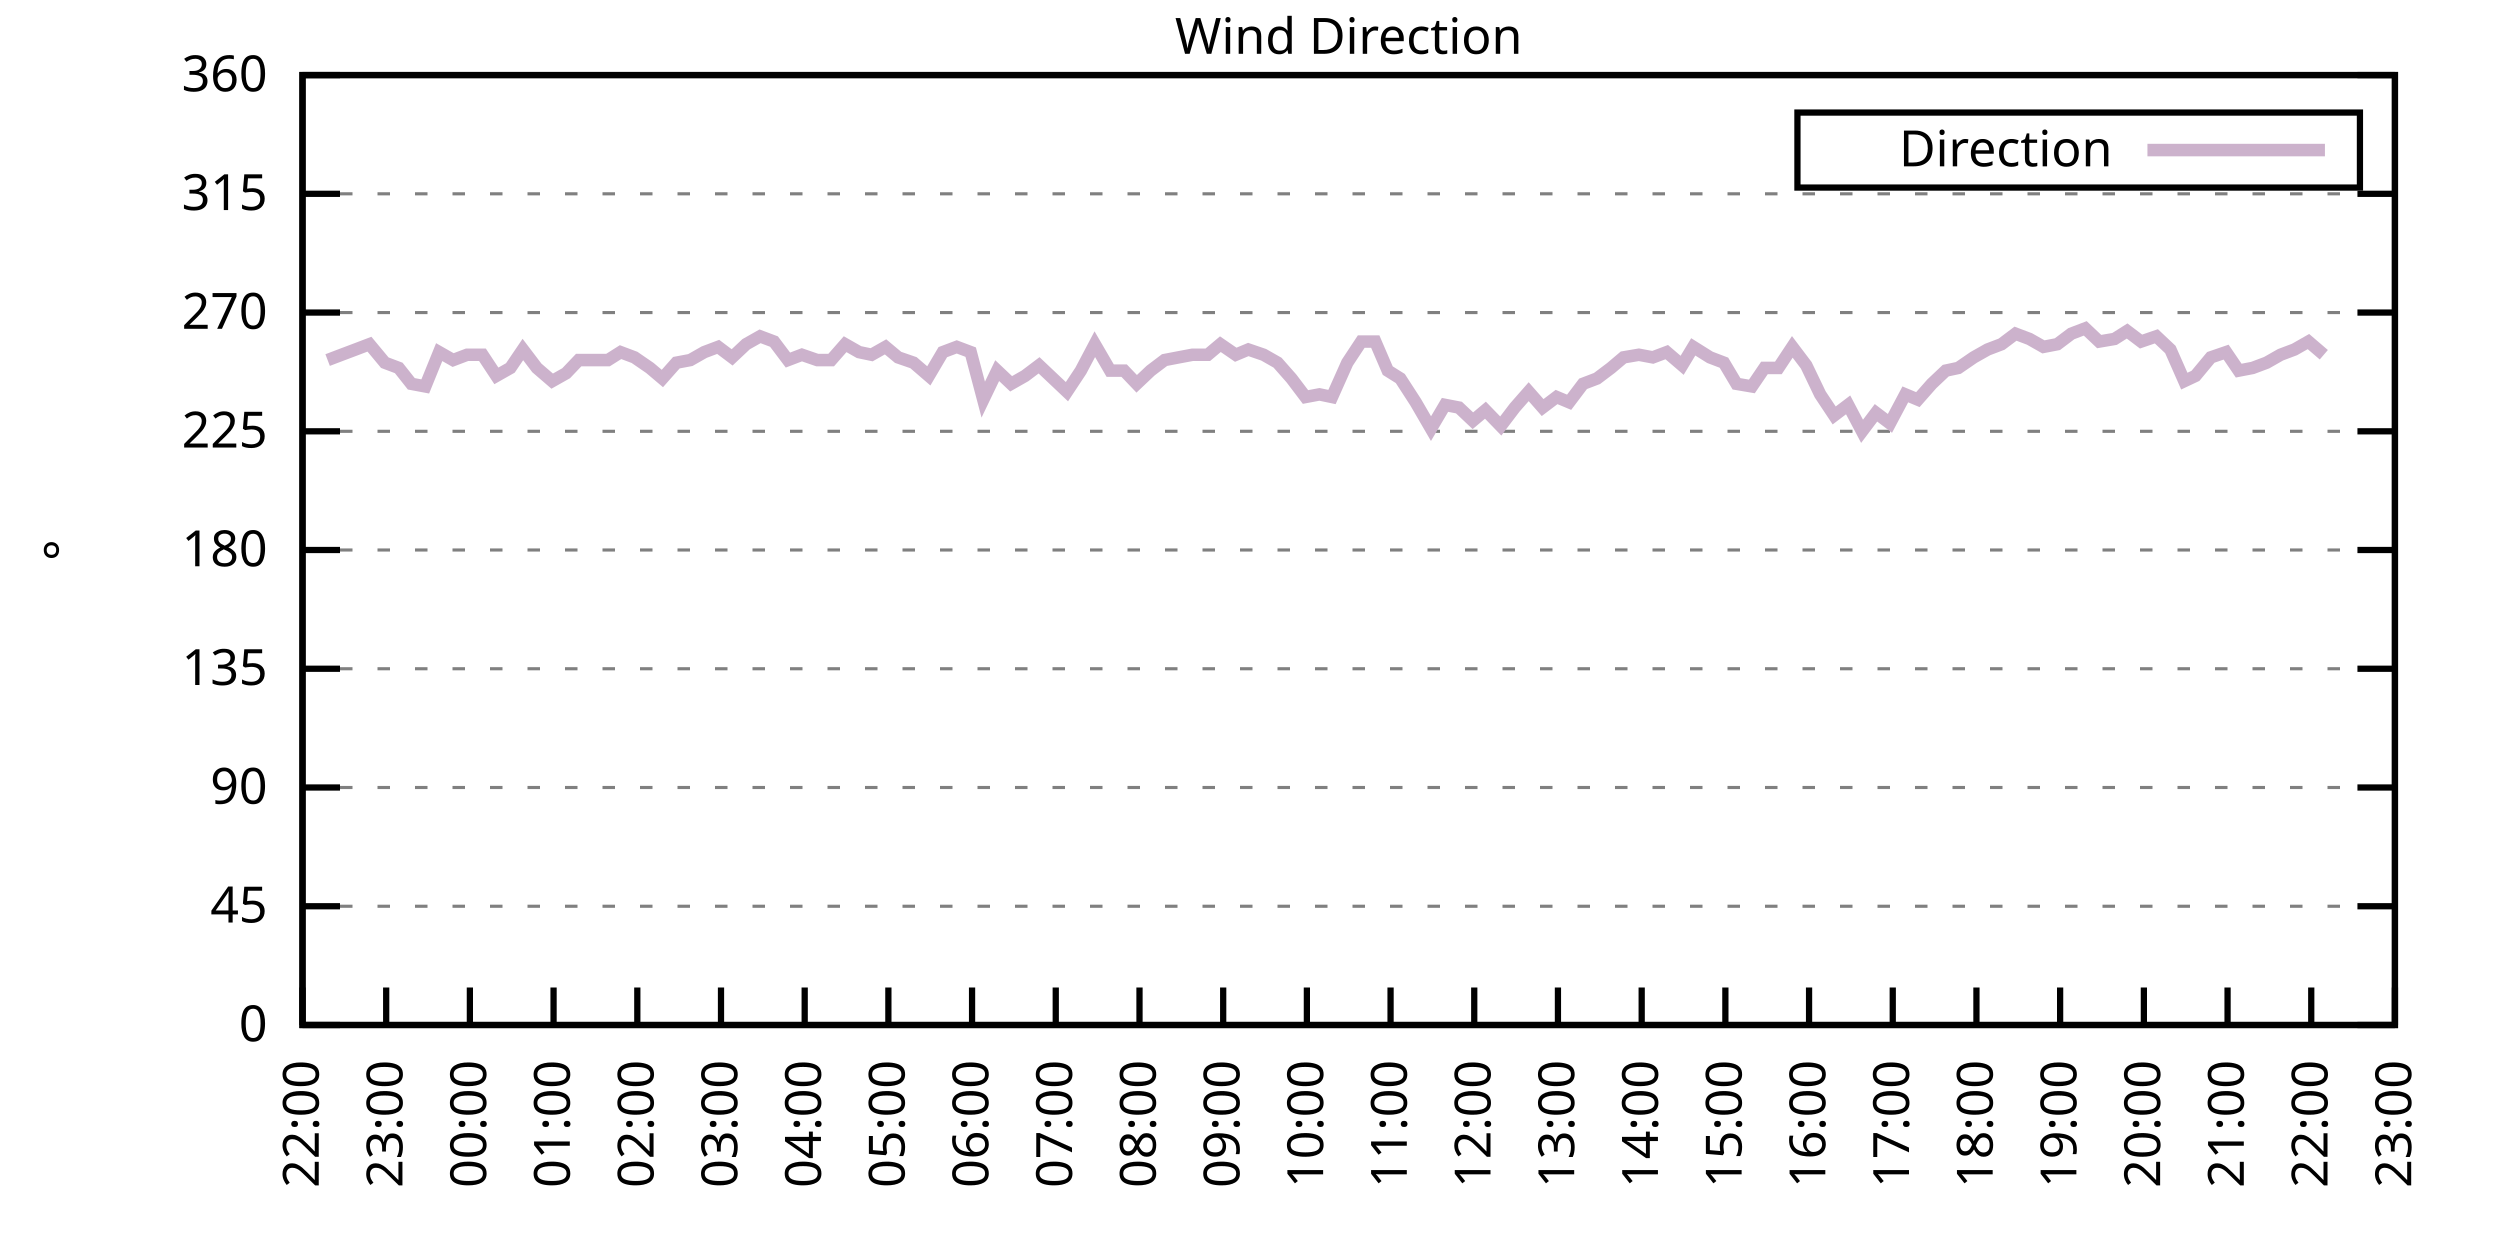
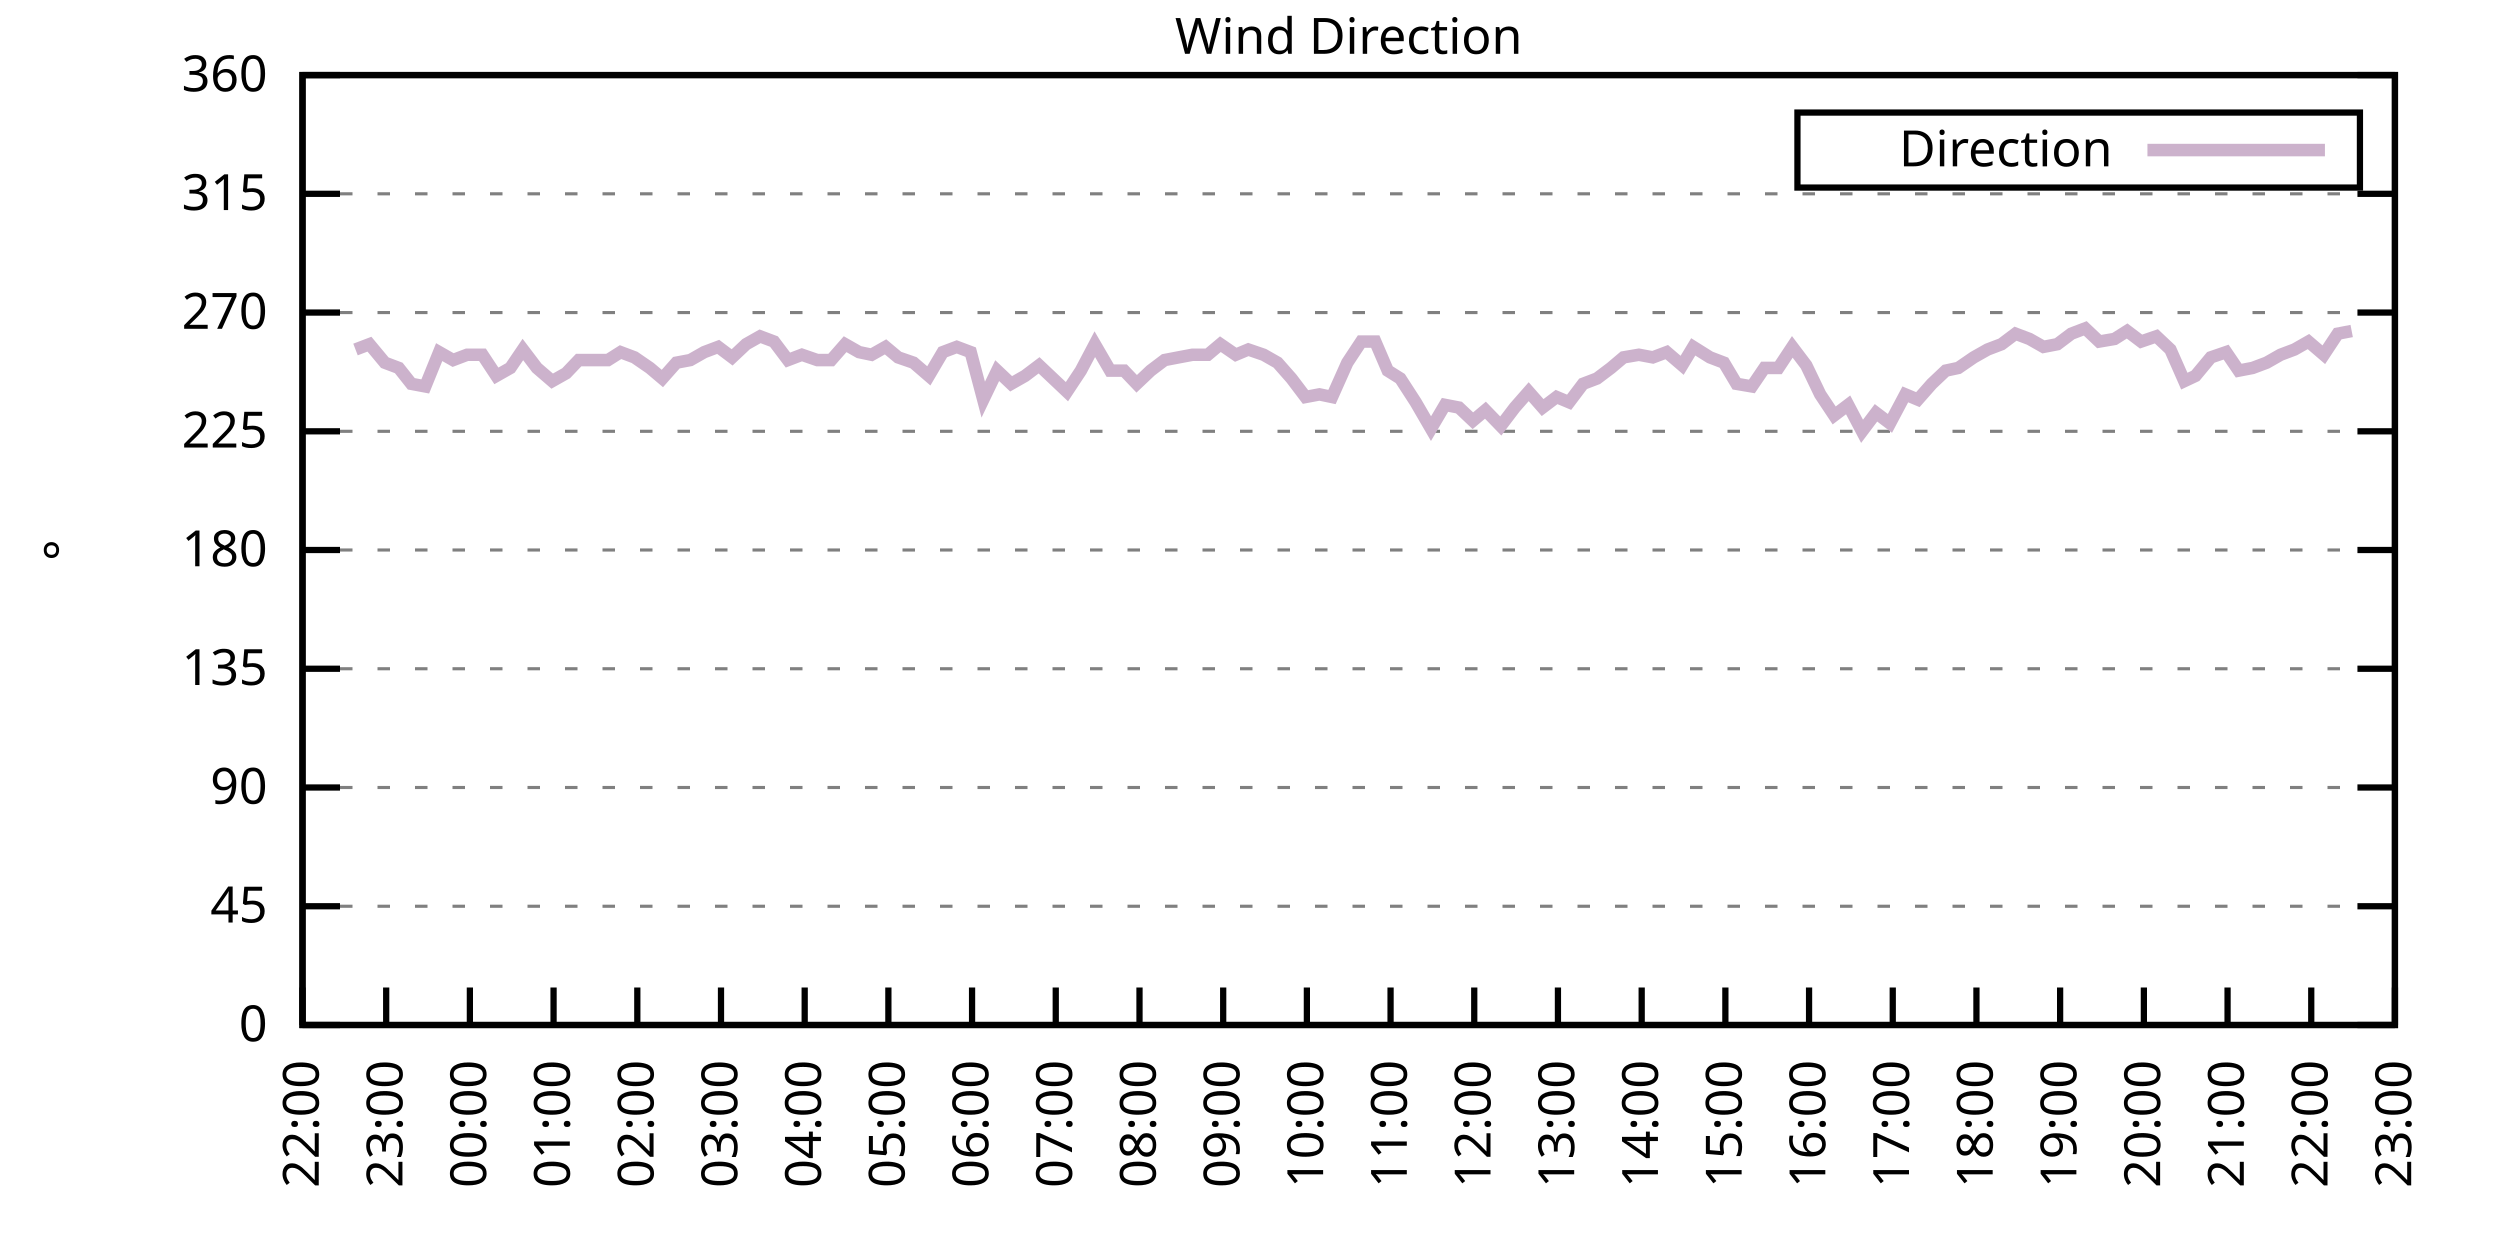
<svg xmlns="http://www.w3.org/2000/svg" xmlns:xlink="http://www.w3.org/1999/xlink" width="400" height="200" viewBox="0 0 400 200">
  <g id="gnuplot_canvas">
    <rect x="0" y="0" width="400" height="200" fill="none" />
    <defs>
      <circle id="gpDot" r="0.5" stroke-width="0.5" stroke="currentColor" />
      <path id="gpPt0" stroke-width="0.333" stroke="currentColor" d="M-1,0 h2 M0,-1 v2" />
      <path id="gpPt1" stroke-width="0.333" stroke="currentColor" d="M-1,-1 L1,1 M1,-1 L-1,1" />
      <path id="gpPt2" stroke-width="0.333" stroke="currentColor" d="M-1,0 L1,0 M0,-1 L0,1 M-1,-1 L1,1 M-1,1 L1,-1" />
      <rect id="gpPt3" stroke-width="0.333" stroke="currentColor" x="-1" y="-1" width="2" height="2" />
      <rect id="gpPt4" stroke-width="0.333" stroke="currentColor" fill="currentColor" x="-1" y="-1" width="2" height="2" />
      <circle id="gpPt5" stroke-width="0.333" stroke="currentColor" cx="0" cy="0" r="1" />
      <use xlink:href="#gpPt5" id="gpPt6" fill="currentColor" stroke="none" />
      <path id="gpPt7" stroke-width="0.333" stroke="currentColor" d="M0,-1.33 L-1.33,0.67 L1.33,0.67 z" />
      <use xlink:href="#gpPt7" id="gpPt8" fill="currentColor" stroke="none" />
      <use xlink:href="#gpPt7" id="gpPt9" stroke="currentColor" transform="rotate(180)" />
      <use xlink:href="#gpPt9" id="gpPt10" fill="currentColor" stroke="none" />
      <use xlink:href="#gpPt3" id="gpPt11" stroke="currentColor" transform="rotate(45)" />
      <use xlink:href="#gpPt11" id="gpPt12" fill="currentColor" stroke="none" />
      <path id="gpPt13" stroke-width="0.333" stroke="currentColor" d="M0,1.330 L1.265,0.411 L0.782,-1.067 L-0.782,-1.076 L-1.265,0.411 z" />
      <use xlink:href="#gpPt13" id="gpPt14" fill="currentColor" stroke="none" />
      <filter id="textbox" filterUnits="objectBoundingBox" x="0" y="0" height="1" width="1">
        <feFlood flood-color="white" flood-opacity="1" result="bgnd" />
        <feComposite in="SourceGraphic" in2="bgnd" operator="atop" />
      </filter>
      <filter id="greybox" filterUnits="objectBoundingBox" x="0" y="0" height="1" width="1">
        <feFlood flood-color="lightgrey" flood-opacity="1" result="grey" />
        <feComposite in="SourceGraphic" in2="grey" operator="atop" />
      </filter>
    </defs>
    <g fill="none" color="white" stroke="currentColor" stroke-width="1.00" stroke-linecap="butt" stroke-linejoin="miter">
</g>
    <g fill="none" color="black" stroke="currentColor" stroke-width="1.00" stroke-linecap="butt" stroke-linejoin="miter">
      <g stroke="none" shape-rendering="crispEdges">
        <polygon fill="rgb(255, 255, 255)" points="48.40,164.00 383.18,164.00 383.18,12.02 48.40,12.02 " />
      </g>
    </g>
    <g fill="none" color="black" stroke="currentColor" stroke-width="1.00" stroke-linecap="butt" stroke-linejoin="miter">
</g>
    <g fill="none" color="black" stroke="black" stroke-width="0.50" stroke-linecap="butt" stroke-linejoin="miter">
</g>
    <g fill="none" color="gray" stroke="currentColor" stroke-width="0.50" stroke-linecap="butt" stroke-linejoin="miter">
      <path stroke="gray" stroke-dasharray="2,4" class="gridline" d="M48.40,164.00 L383.19,164.00  " />
    </g>
    <g fill="none" color="gray" stroke="gray" stroke-width="1.00" stroke-linecap="butt" stroke-linejoin="miter">
</g>
    <g fill="none" color="black" stroke="currentColor" stroke-width="1.00" stroke-linecap="butt" stroke-linejoin="miter">
      <path stroke="black" d="M48.40,164.00 L54.40,164.00 M383.19,164.00 L377.19,164.00  " />
      <g transform="translate(42.80,166.60)" stroke="none" fill="black" font-family="Sans" font-size="8.00" text-anchor="end">
        <text>
          <tspan font-family="Sans"> 0</tspan>
        </text>
      </g>
    </g>
    <g fill="none" color="black" stroke="currentColor" stroke-width="1.00" stroke-linecap="butt" stroke-linejoin="miter">
</g>
    <g fill="none" color="black" stroke="black" stroke-width="0.50" stroke-linecap="butt" stroke-linejoin="miter">
</g>
    <g fill="none" color="gray" stroke="currentColor" stroke-width="0.50" stroke-linecap="butt" stroke-linejoin="miter">
      <path stroke="gray" stroke-dasharray="2,4" class="gridline" d="M48.40,145.00 L383.19,145.00  " />
    </g>
    <g fill="none" color="gray" stroke="gray" stroke-width="1.00" stroke-linecap="butt" stroke-linejoin="miter">
</g>
    <g fill="none" color="black" stroke="currentColor" stroke-width="1.00" stroke-linecap="butt" stroke-linejoin="miter">
      <path stroke="black" d="M48.40,145.00 L54.40,145.00 M383.19,145.00 L377.19,145.00  " />
      <g transform="translate(42.80,147.60)" stroke="none" fill="black" font-family="Sans" font-size="8.00" text-anchor="end">
        <text>
          <tspan font-family="Sans"> 45</tspan>
        </text>
      </g>
    </g>
    <g fill="none" color="black" stroke="currentColor" stroke-width="1.00" stroke-linecap="butt" stroke-linejoin="miter">
</g>
    <g fill="none" color="black" stroke="black" stroke-width="0.50" stroke-linecap="butt" stroke-linejoin="miter">
</g>
    <g fill="none" color="gray" stroke="currentColor" stroke-width="0.50" stroke-linecap="butt" stroke-linejoin="miter">
      <path stroke="gray" stroke-dasharray="2,4" class="gridline" d="M48.40,126.00 L383.19,126.00  " />
    </g>
    <g fill="none" color="gray" stroke="gray" stroke-width="1.00" stroke-linecap="butt" stroke-linejoin="miter">
</g>
    <g fill="none" color="black" stroke="currentColor" stroke-width="1.00" stroke-linecap="butt" stroke-linejoin="miter">
      <path stroke="black" d="M48.40,126.00 L54.40,126.00 M383.19,126.00 L377.19,126.00  " />
      <g transform="translate(42.80,128.60)" stroke="none" fill="black" font-family="Sans" font-size="8.00" text-anchor="end">
        <text>
          <tspan font-family="Sans"> 90</tspan>
        </text>
      </g>
    </g>
    <g fill="none" color="black" stroke="currentColor" stroke-width="1.00" stroke-linecap="butt" stroke-linejoin="miter">
</g>
    <g fill="none" color="black" stroke="black" stroke-width="0.50" stroke-linecap="butt" stroke-linejoin="miter">
</g>
    <g fill="none" color="gray" stroke="currentColor" stroke-width="0.50" stroke-linecap="butt" stroke-linejoin="miter">
      <path stroke="gray" stroke-dasharray="2,4" class="gridline" d="M48.40,107.00 L383.19,107.00  " />
    </g>
    <g fill="none" color="gray" stroke="gray" stroke-width="1.00" stroke-linecap="butt" stroke-linejoin="miter">
</g>
    <g fill="none" color="black" stroke="currentColor" stroke-width="1.00" stroke-linecap="butt" stroke-linejoin="miter">
      <path stroke="black" d="M48.40,107.00 L54.40,107.00 M383.19,107.00 L377.19,107.00  " />
      <g transform="translate(42.80,109.60)" stroke="none" fill="black" font-family="Sans" font-size="8.00" text-anchor="end">
        <text>
          <tspan font-family="Sans"> 135</tspan>
        </text>
      </g>
    </g>
    <g fill="none" color="black" stroke="currentColor" stroke-width="1.00" stroke-linecap="butt" stroke-linejoin="miter">
</g>
    <g fill="none" color="black" stroke="black" stroke-width="0.50" stroke-linecap="butt" stroke-linejoin="miter">
</g>
    <g fill="none" color="gray" stroke="currentColor" stroke-width="0.50" stroke-linecap="butt" stroke-linejoin="miter">
      <path stroke="gray" stroke-dasharray="2,4" class="gridline" d="M48.40,88.00 L383.19,88.00  " />
    </g>
    <g fill="none" color="gray" stroke="gray" stroke-width="1.00" stroke-linecap="butt" stroke-linejoin="miter">
</g>
    <g fill="none" color="black" stroke="currentColor" stroke-width="1.00" stroke-linecap="butt" stroke-linejoin="miter">
      <path stroke="black" d="M48.40,88.00 L54.40,88.00 M383.19,88.00 L377.19,88.00  " />
      <g transform="translate(42.80,90.60)" stroke="none" fill="black" font-family="Sans" font-size="8.00" text-anchor="end">
        <text>
          <tspan font-family="Sans"> 180</tspan>
        </text>
      </g>
    </g>
    <g fill="none" color="black" stroke="currentColor" stroke-width="1.00" stroke-linecap="butt" stroke-linejoin="miter">
</g>
    <g fill="none" color="black" stroke="black" stroke-width="0.50" stroke-linecap="butt" stroke-linejoin="miter">
</g>
    <g fill="none" color="gray" stroke="currentColor" stroke-width="0.50" stroke-linecap="butt" stroke-linejoin="miter">
      <path stroke="gray" stroke-dasharray="2,4" class="gridline" d="M48.40,69.01 L383.19,69.01  " />
    </g>
    <g fill="none" color="gray" stroke="gray" stroke-width="1.00" stroke-linecap="butt" stroke-linejoin="miter">
</g>
    <g fill="none" color="black" stroke="currentColor" stroke-width="1.00" stroke-linecap="butt" stroke-linejoin="miter">
      <path stroke="black" d="M48.40,69.01 L54.40,69.01 M383.19,69.01 L377.19,69.01  " />
      <g transform="translate(42.80,71.61)" stroke="none" fill="black" font-family="Sans" font-size="8.00" text-anchor="end">
        <text>
          <tspan font-family="Sans"> 225</tspan>
        </text>
      </g>
    </g>
    <g fill="none" color="black" stroke="currentColor" stroke-width="1.00" stroke-linecap="butt" stroke-linejoin="miter">
</g>
    <g fill="none" color="black" stroke="black" stroke-width="0.50" stroke-linecap="butt" stroke-linejoin="miter">
</g>
    <g fill="none" color="gray" stroke="currentColor" stroke-width="0.50" stroke-linecap="butt" stroke-linejoin="miter">
      <path stroke="gray" stroke-dasharray="2,4" class="gridline" d="M48.40,50.01 L383.19,50.01  " />
    </g>
    <g fill="none" color="gray" stroke="gray" stroke-width="1.00" stroke-linecap="butt" stroke-linejoin="miter">
</g>
    <g fill="none" color="black" stroke="currentColor" stroke-width="1.00" stroke-linecap="butt" stroke-linejoin="miter">
      <path stroke="black" d="M48.40,50.01 L54.40,50.01 M383.19,50.01 L377.19,50.01  " />
      <g transform="translate(42.80,52.61)" stroke="none" fill="black" font-family="Sans" font-size="8.00" text-anchor="end">
        <text>
          <tspan font-family="Sans"> 270</tspan>
        </text>
      </g>
    </g>
    <g fill="none" color="black" stroke="currentColor" stroke-width="1.00" stroke-linecap="butt" stroke-linejoin="miter">
</g>
    <g fill="none" color="black" stroke="black" stroke-width="0.50" stroke-linecap="butt" stroke-linejoin="miter">
</g>
    <g fill="none" color="gray" stroke="currentColor" stroke-width="0.50" stroke-linecap="butt" stroke-linejoin="miter">
      <path stroke="gray" stroke-dasharray="2,4" class="gridline" d="M48.40,31.01 L383.19,31.01  " />
    </g>
    <g fill="none" color="gray" stroke="gray" stroke-width="1.00" stroke-linecap="butt" stroke-linejoin="miter">
</g>
    <g fill="none" color="black" stroke="currentColor" stroke-width="1.00" stroke-linecap="butt" stroke-linejoin="miter">
      <path stroke="black" d="M48.40,31.01 L54.40,31.01 M383.19,31.01 L377.19,31.01  " />
      <g transform="translate(42.80,33.61)" stroke="none" fill="black" font-family="Sans" font-size="8.00" text-anchor="end">
        <text>
          <tspan font-family="Sans"> 315</tspan>
        </text>
      </g>
    </g>
    <g fill="none" color="black" stroke="currentColor" stroke-width="1.00" stroke-linecap="butt" stroke-linejoin="miter">
</g>
    <g fill="none" color="black" stroke="black" stroke-width="0.50" stroke-linecap="butt" stroke-linejoin="miter">
</g>
    <g fill="none" color="gray" stroke="currentColor" stroke-width="0.50" stroke-linecap="butt" stroke-linejoin="miter">
      <path stroke="gray" stroke-dasharray="2,4" class="gridline" d="M48.40,12.01 L383.19,12.01  " />
    </g>
    <g fill="none" color="gray" stroke="gray" stroke-width="1.00" stroke-linecap="butt" stroke-linejoin="miter">
</g>
    <g fill="none" color="black" stroke="currentColor" stroke-width="1.00" stroke-linecap="butt" stroke-linejoin="miter">
      <path stroke="black" d="M48.40,12.01 L54.40,12.01 M383.19,12.01 L377.19,12.01  " />
      <g transform="translate(42.80,14.61)" stroke="none" fill="black" font-family="Sans" font-size="8.00" text-anchor="end">
        <text>
          <tspan font-family="Sans"> 360</tspan>
        </text>
      </g>
    </g>
    <g fill="none" color="black" stroke="currentColor" stroke-width="1.00" stroke-linecap="butt" stroke-linejoin="miter">
      <path stroke="black" d="M48.40,164.00 L48.40,158.00  " />
      <g transform="translate(51.00,169.60) rotate(270.00)" stroke="none" fill="black" font-family="Sans" font-size="8.00" text-anchor="end">
        <text>
          <tspan font-family="Sans">22:00</tspan>
        </text>
      </g>
    </g>
    <g fill="none" color="black" stroke="currentColor" stroke-width="1.00" stroke-linecap="butt" stroke-linejoin="miter">
      <path stroke="black" d="M61.79,164.00 L61.79,158.00  " />
      <g transform="translate(64.39,169.60) rotate(270.00)" stroke="none" fill="black" font-family="Sans" font-size="8.00" text-anchor="end">
        <text>
          <tspan font-family="Sans">23:00</tspan>
        </text>
      </g>
    </g>
    <g fill="none" color="black" stroke="currentColor" stroke-width="1.00" stroke-linecap="butt" stroke-linejoin="miter">
      <path stroke="black" d="M75.18,164.00 L75.18,158.00  " />
      <g transform="translate(77.78,169.60) rotate(270.00)" stroke="none" fill="black" font-family="Sans" font-size="8.00" text-anchor="end">
        <text>
          <tspan font-family="Sans">00:00</tspan>
        </text>
      </g>
    </g>
    <g fill="none" color="black" stroke="currentColor" stroke-width="1.00" stroke-linecap="butt" stroke-linejoin="miter">
      <path stroke="black" d="M88.57,164.00 L88.57,158.00  " />
      <g transform="translate(91.17,169.60) rotate(270.00)" stroke="none" fill="black" font-family="Sans" font-size="8.00" text-anchor="end">
        <text>
          <tspan font-family="Sans">01:00</tspan>
        </text>
      </g>
    </g>
    <g fill="none" color="black" stroke="currentColor" stroke-width="1.00" stroke-linecap="butt" stroke-linejoin="miter">
      <path stroke="black" d="M101.97,164.00 L101.97,158.00  " />
      <g transform="translate(104.57,169.60) rotate(270.00)" stroke="none" fill="black" font-family="Sans" font-size="8.00" text-anchor="end">
        <text>
          <tspan font-family="Sans">02:00</tspan>
        </text>
      </g>
    </g>
    <g fill="none" color="black" stroke="currentColor" stroke-width="1.00" stroke-linecap="butt" stroke-linejoin="miter">
      <path stroke="black" d="M115.36,164.00 L115.36,158.00  " />
      <g transform="translate(117.96,169.60) rotate(270.00)" stroke="none" fill="black" font-family="Sans" font-size="8.00" text-anchor="end">
        <text>
          <tspan font-family="Sans">03:00</tspan>
        </text>
      </g>
    </g>
    <g fill="none" color="black" stroke="currentColor" stroke-width="1.00" stroke-linecap="butt" stroke-linejoin="miter">
      <path stroke="black" d="M128.75,164.00 L128.75,158.00  " />
      <g transform="translate(131.35,169.60) rotate(270.00)" stroke="none" fill="black" font-family="Sans" font-size="8.00" text-anchor="end">
        <text>
          <tspan font-family="Sans">04:00</tspan>
        </text>
      </g>
    </g>
    <g fill="none" color="black" stroke="currentColor" stroke-width="1.00" stroke-linecap="butt" stroke-linejoin="miter">
      <path stroke="black" d="M142.14,164.00 L142.14,158.00  " />
      <g transform="translate(144.74,169.60) rotate(270.00)" stroke="none" fill="black" font-family="Sans" font-size="8.00" text-anchor="end">
        <text>
          <tspan font-family="Sans">05:00</tspan>
        </text>
      </g>
    </g>
    <g fill="none" color="black" stroke="currentColor" stroke-width="1.00" stroke-linecap="butt" stroke-linejoin="miter">
      <path stroke="black" d="M155.53,164.00 L155.53,158.00  " />
      <g transform="translate(158.13,169.60) rotate(270.00)" stroke="none" fill="black" font-family="Sans" font-size="8.00" text-anchor="end">
        <text>
          <tspan font-family="Sans">06:00</tspan>
        </text>
      </g>
    </g>
    <g fill="none" color="black" stroke="currentColor" stroke-width="1.00" stroke-linecap="butt" stroke-linejoin="miter">
      <path stroke="black" d="M168.92,164.00 L168.92,158.00  " />
      <g transform="translate(171.52,169.60) rotate(270.00)" stroke="none" fill="black" font-family="Sans" font-size="8.00" text-anchor="end">
        <text>
          <tspan font-family="Sans">07:00</tspan>
        </text>
      </g>
    </g>
    <g fill="none" color="black" stroke="currentColor" stroke-width="1.00" stroke-linecap="butt" stroke-linejoin="miter">
      <path stroke="black" d="M182.32,164.00 L182.32,158.00  " />
      <g transform="translate(184.92,169.60) rotate(270.00)" stroke="none" fill="black" font-family="Sans" font-size="8.00" text-anchor="end">
        <text>
          <tspan font-family="Sans">08:00</tspan>
        </text>
      </g>
    </g>
    <g fill="none" color="black" stroke="currentColor" stroke-width="1.00" stroke-linecap="butt" stroke-linejoin="miter">
      <path stroke="black" d="M195.71,164.00 L195.71,158.00  " />
      <g transform="translate(198.31,169.60) rotate(270.00)" stroke="none" fill="black" font-family="Sans" font-size="8.00" text-anchor="end">
        <text>
          <tspan font-family="Sans">09:00</tspan>
        </text>
      </g>
    </g>
    <g fill="none" color="black" stroke="currentColor" stroke-width="1.00" stroke-linecap="butt" stroke-linejoin="miter">
      <path stroke="black" d="M209.10,164.00 L209.10,158.00  " />
      <g transform="translate(211.70,169.60) rotate(270.00)" stroke="none" fill="black" font-family="Sans" font-size="8.00" text-anchor="end">
        <text>
          <tspan font-family="Sans">10:00</tspan>
        </text>
      </g>
    </g>
    <g fill="none" color="black" stroke="currentColor" stroke-width="1.00" stroke-linecap="butt" stroke-linejoin="miter">
      <path stroke="black" d="M222.49,164.00 L222.49,158.00  " />
      <g transform="translate(225.09,169.60) rotate(270.00)" stroke="none" fill="black" font-family="Sans" font-size="8.00" text-anchor="end">
        <text>
          <tspan font-family="Sans">11:00</tspan>
        </text>
      </g>
    </g>
    <g fill="none" color="black" stroke="currentColor" stroke-width="1.00" stroke-linecap="butt" stroke-linejoin="miter">
      <path stroke="black" d="M235.88,164.00 L235.88,158.00  " />
      <g transform="translate(238.48,169.60) rotate(270.00)" stroke="none" fill="black" font-family="Sans" font-size="8.00" text-anchor="end">
        <text>
          <tspan font-family="Sans">12:00</tspan>
        </text>
      </g>
    </g>
    <g fill="none" color="black" stroke="currentColor" stroke-width="1.00" stroke-linecap="butt" stroke-linejoin="miter">
      <path stroke="black" d="M249.27,164.00 L249.27,158.00  " />
      <g transform="translate(251.87,169.60) rotate(270.00)" stroke="none" fill="black" font-family="Sans" font-size="8.00" text-anchor="end">
        <text>
          <tspan font-family="Sans">13:00</tspan>
        </text>
      </g>
    </g>
    <g fill="none" color="black" stroke="currentColor" stroke-width="1.00" stroke-linecap="butt" stroke-linejoin="miter">
      <path stroke="black" d="M262.67,164.00 L262.67,158.00  " />
      <g transform="translate(265.27,169.60) rotate(270.00)" stroke="none" fill="black" font-family="Sans" font-size="8.00" text-anchor="end">
        <text>
          <tspan font-family="Sans">14:00</tspan>
        </text>
      </g>
    </g>
    <g fill="none" color="black" stroke="currentColor" stroke-width="1.00" stroke-linecap="butt" stroke-linejoin="miter">
      <path stroke="black" d="M276.06,164.00 L276.06,158.00  " />
      <g transform="translate(278.66,169.60) rotate(270.00)" stroke="none" fill="black" font-family="Sans" font-size="8.00" text-anchor="end">
        <text>
          <tspan font-family="Sans">15:00</tspan>
        </text>
      </g>
    </g>
    <g fill="none" color="black" stroke="currentColor" stroke-width="1.00" stroke-linecap="butt" stroke-linejoin="miter">
      <path stroke="black" d="M289.45,164.00 L289.45,158.00  " />
      <g transform="translate(292.05,169.60) rotate(270.00)" stroke="none" fill="black" font-family="Sans" font-size="8.00" text-anchor="end">
        <text>
          <tspan font-family="Sans">16:00</tspan>
        </text>
      </g>
    </g>
    <g fill="none" color="black" stroke="currentColor" stroke-width="1.00" stroke-linecap="butt" stroke-linejoin="miter">
      <path stroke="black" d="M302.84,164.00 L302.84,158.00  " />
      <g transform="translate(305.44,169.60) rotate(270.00)" stroke="none" fill="black" font-family="Sans" font-size="8.00" text-anchor="end">
        <text>
          <tspan font-family="Sans">17:00</tspan>
        </text>
      </g>
    </g>
    <g fill="none" color="black" stroke="currentColor" stroke-width="1.00" stroke-linecap="butt" stroke-linejoin="miter">
      <path stroke="black" d="M316.23,164.00 L316.23,158.00  " />
      <g transform="translate(318.83,169.60) rotate(270.00)" stroke="none" fill="black" font-family="Sans" font-size="8.00" text-anchor="end">
        <text>
          <tspan font-family="Sans">18:00</tspan>
        </text>
      </g>
    </g>
    <g fill="none" color="black" stroke="currentColor" stroke-width="1.00" stroke-linecap="butt" stroke-linejoin="miter">
      <path stroke="black" d="M329.62,164.00 L329.62,158.00  " />
      <g transform="translate(332.22,169.60) rotate(270.00)" stroke="none" fill="black" font-family="Sans" font-size="8.00" text-anchor="end">
        <text>
          <tspan font-family="Sans">19:00</tspan>
        </text>
      </g>
    </g>
    <g fill="none" color="black" stroke="currentColor" stroke-width="1.00" stroke-linecap="butt" stroke-linejoin="miter">
      <path stroke="black" d="M343.02,164.00 L343.02,158.00  " />
      <g transform="translate(345.62,169.60) rotate(270.00)" stroke="none" fill="black" font-family="Sans" font-size="8.00" text-anchor="end">
        <text>
          <tspan font-family="Sans">20:00</tspan>
        </text>
      </g>
    </g>
    <g fill="none" color="black" stroke="currentColor" stroke-width="1.00" stroke-linecap="butt" stroke-linejoin="miter">
      <path stroke="black" d="M356.41,164.00 L356.41,158.00  " />
      <g transform="translate(359.01,169.60) rotate(270.00)" stroke="none" fill="black" font-family="Sans" font-size="8.00" text-anchor="end">
        <text>
          <tspan font-family="Sans">21:00</tspan>
        </text>
      </g>
    </g>
    <g fill="none" color="black" stroke="currentColor" stroke-width="1.00" stroke-linecap="butt" stroke-linejoin="miter">
      <path stroke="black" d="M369.80,164.00 L369.80,158.00  " />
      <g transform="translate(372.40,169.60) rotate(270.00)" stroke="none" fill="black" font-family="Sans" font-size="8.00" text-anchor="end">
        <text>
          <tspan font-family="Sans">22:00</tspan>
        </text>
      </g>
    </g>
    <g fill="none" color="black" stroke="currentColor" stroke-width="1.00" stroke-linecap="butt" stroke-linejoin="miter">
      <path stroke="black" d="M383.19,164.00 L383.19,158.00  " />
      <g transform="translate(385.79,169.60) rotate(270.00)" stroke="none" fill="black" font-family="Sans" font-size="8.00" text-anchor="end">
        <text>
          <tspan font-family="Sans">23:00</tspan>
        </text>
      </g>
    </g>
    <g fill="none" color="black" stroke="currentColor" stroke-width="1.00" stroke-linecap="butt" stroke-linejoin="miter">
</g>
    <g fill="none" color="black" stroke="currentColor" stroke-width="1.00" stroke-linecap="butt" stroke-linejoin="miter">
      <path stroke="black" d="M48.40,12.01 L48.40,164.00 L383.19,164.00 L383.19,12.01 L48.40,12.01 Z  " />
    </g>
    <g fill="none" color="black" stroke="currentColor" stroke-width="1.00" stroke-linecap="butt" stroke-linejoin="miter">
</g>
    <g fill="none" color="black" stroke="currentColor" stroke-width="1.00" stroke-linecap="butt" stroke-linejoin="miter">
      <path stroke="black" d="M287.59,30.01 L287.59,18.01 L377.59,18.01 L377.59,30.01 L287.59,30.01 Z  " />
    </g>
    <g id="Wind_direction_plot_1">
      <g fill="none" color="white" stroke="black" stroke-width="2.00" stroke-linecap="butt" stroke-linejoin="miter">
</g>
      <g fill="none" color="black" stroke="currentColor" stroke-width="2.00" stroke-linecap="butt" stroke-linejoin="miter">
        <g transform="translate(337.99,26.61)" stroke="none" fill="black" font-family="Sans" font-size="8.00" text-anchor="end">
          <text>
            <tspan font-family="Sans">Direction</tspan>
          </text>
        </g>
      </g>
      <g fill="none" color="black" stroke="currentColor" stroke-width="2.00" stroke-linecap="butt" stroke-linejoin="miter">
-         <path stroke="rgb(204, 178, 204)" d="M343.59,24.01 L371.99,24.01 M52.42,57.61 L54.65,56.76 L56.88,55.92 L59.11,55.07 L61.57,58.03 L63.80,58.87   L65.81,61.41 L68.04,61.83 L70.27,56.34 L72.50,57.61 L74.74,56.76 L77.19,56.76 L79.42,60.14 L81.66,58.87   L83.66,55.92 L85.90,58.87 L88.35,60.98 L90.58,59.72 L92.59,57.61 L94.82,57.61 L97.28,57.61 L99.29,56.34   L101.52,57.18 L103.98,58.87 L105.98,60.56 L108.22,58.03 L110.45,57.61 L112.68,56.34 L114.91,55.50 L117.14,57.18   L119.38,55.07 L121.61,53.81 L123.84,54.65 L126.07,57.61 L128.30,56.76 L130.76,57.61 L132.99,57.61 L135.22,55.07   L137.45,56.34 L139.46,56.76 L141.69,55.50 L143.70,57.18 L146.16,58.03 L148.61,60.14 L150.85,56.34 L153.08,55.50   L155.31,56.34 L157.32,63.94 L159.55,59.30 L161.78,61.41 L164.01,60.14 L166.25,58.45 L170.71,62.67 L172.94,59.30   L175.17,55.07 L177.63,59.30 L179.86,59.30 L181.87,61.41 L184.10,59.30 L186.33,57.61 L188.57,57.18 L190.80,56.76   L193.25,56.76 L195.26,55.07 L197.72,56.76 L199.73,55.92 L202.18,56.76 L204.41,58.03 L206.64,60.56 L208.88,63.52   L211.11,63.10 L213.12,63.52 L215.57,58.03 L217.80,54.65 L220.04,54.65 L222.04,59.30 L224.05,60.56 L226.51,64.36   L228.96,68.58 L231.20,64.78 L233.43,65.21 L235.66,67.32 L237.67,65.63 L240.12,68.16 L242.36,65.21 L244.59,62.67   L246.82,65.21 L249.05,63.52 L251.06,64.36 L253.29,61.41 L255.52,60.56 L257.76,58.87 L259.76,57.18 L262.22,56.76   L264.45,57.18 L266.68,56.34 L269.14,58.45 L270.92,55.50 L273.60,57.18 L275.83,58.03 L277.84,61.41 L280.30,61.83   L282.31,58.87 L284.54,58.87 L286.77,55.50 L289.00,58.45 L291.23,63.10 L293.47,66.47 L295.70,64.78 L297.93,69.01   L300.16,66.05 L302.39,67.74 L304.85,63.10 L306.86,63.94 L309.09,61.41 L311.32,59.30 L313.33,58.87 L315.79,57.18   L318.02,55.92 L320.25,55.07 L322.48,53.39 L324.71,54.23 L326.95,55.50 L329.18,55.07 L331.41,53.39 L333.64,52.54   L335.87,54.65 L338.33,54.23 L340.34,52.96 L342.57,54.65 L345.02,53.81 L347.26,55.92 L349.49,60.98 L351.27,60.14   L353.73,57.18 L356.18,56.34 L358.19,59.30 L360.42,58.87 L362.66,58.03 L364.89,56.76 L367.12,55.92 L369.35,54.65   L371.81,56.76  " />
+         <path stroke="rgb(204, 178, 204)" d="M343.59,24.01 L371.99,24.01 M56.88,55.92 L59.11,55.07 L61.57,58.03 L63.80,58.87 L65.81,61.41 L68.04,61.83   L70.27,56.34 L72.50,57.61 L74.74,56.76 L77.19,56.76 L79.42,60.14 L81.66,58.87 L83.66,55.92 L85.90,58.87   L88.35,60.98 L90.58,59.72 L92.59,57.61 L94.82,57.61 L97.28,57.61 L99.29,56.34 L101.52,57.18 L103.98,58.87   L105.98,60.56 L108.22,58.03 L110.45,57.61 L112.68,56.34 L114.91,55.50 L117.14,57.18 L119.38,55.07 L121.61,53.81   L123.84,54.65 L126.07,57.61 L128.30,56.76 L130.76,57.61 L132.99,57.61 L135.22,55.07 L137.45,56.34 L139.46,56.76   L141.69,55.50 L143.70,57.18 L146.16,58.03 L148.61,60.14 L150.85,56.34 L153.08,55.50 L155.31,56.34 L157.32,63.94   L159.55,59.30 L161.78,61.41 L164.01,60.14 L166.25,58.45 L170.71,62.67 L172.94,59.30 L175.17,55.07 L177.63,59.30   L179.86,59.30 L181.87,61.41 L184.10,59.30 L186.33,57.61 L188.57,57.18 L190.80,56.76 L193.25,56.76 L195.26,55.07   L197.72,56.76 L199.73,55.92 L202.18,56.76 L204.41,58.03 L206.64,60.56 L208.88,63.52 L211.11,63.10 L213.12,63.52   L215.57,58.03 L217.80,54.65 L220.04,54.65 L222.04,59.30 L224.05,60.56 L226.51,64.36 L228.96,68.58 L231.20,64.78   L233.43,65.21 L235.66,67.32 L237.67,65.63 L240.12,68.16 L242.36,65.21 L244.59,62.67 L246.82,65.21 L249.05,63.52   L251.06,64.36 L253.29,61.41 L255.52,60.56 L257.76,58.87 L259.76,57.18 L262.22,56.76 L264.45,57.18 L266.68,56.34   L269.14,58.45 L270.92,55.50 L273.60,57.18 L275.83,58.03 L277.84,61.41 L280.30,61.83 L282.31,58.87 L284.54,58.87   L286.77,55.50 L289.00,58.45 L291.23,63.10 L293.47,66.47 L295.70,64.78 L297.93,69.01 L300.16,66.05 L302.39,67.74   L304.85,63.10 L306.86,63.94 L309.09,61.41 L311.32,59.30 L313.33,58.87 L315.79,57.18 L318.02,55.92 L320.25,55.07   L322.48,53.39 L324.71,54.23 L326.95,55.50 L329.18,55.07 L331.41,53.39 L333.64,52.54 L335.87,54.65 L338.33,54.23   L340.34,52.96 L342.57,54.65 L345.02,53.81 L347.26,55.92 L349.49,60.98 L351.27,60.14 L353.73,57.18 L356.18,56.34   L358.19,59.30 L360.42,58.87 L362.66,58.03 L364.89,56.76 L367.12,55.92 L369.35,54.65 L371.81,56.76 L374.04,53.39   L376.27,52.96  " />
      </g>
    </g>
    <g fill="none" color="black" stroke="currentColor" stroke-width="2.00" stroke-linecap="butt" stroke-linejoin="miter">
</g>
    <g fill="none" color="black" stroke="black" stroke-width="1.00" stroke-linecap="butt" stroke-linejoin="miter">
</g>
    <g fill="none" color="black" stroke="currentColor" stroke-width="1.00" stroke-linecap="butt" stroke-linejoin="miter">
      <path stroke="black" d="M48.40,12.01 L48.40,164.00 L383.19,164.00 L383.19,12.01 L48.40,12.01 Z  " />
      <g transform="translate(12.80,88.01) rotate(270.00)" stroke="none" fill="black" font-family="Sans" font-size="8.00" text-anchor="middle">
        <text>
          <tspan font-family="Sans">°</tspan>
        </text>
      </g>
    </g>
    <g fill="none" color="black" stroke="currentColor" stroke-width="1.00" stroke-linecap="butt" stroke-linejoin="miter">
</g>
    <g fill="none" color="black" stroke="currentColor" stroke-width="1.00" stroke-linecap="butt" stroke-linejoin="miter">
      <g transform="translate(215.79,8.61)" stroke="none" fill="black" font-family="Sans" font-size="8.00" text-anchor="middle">
        <text>
          <tspan font-family="Sans">Wind Direction</tspan>
        </text>
      </g>
    </g>
    <g fill="none" color="black" stroke="currentColor" stroke-width="1.00" stroke-linecap="butt" stroke-linejoin="miter">
</g>
  </g>
</svg>
